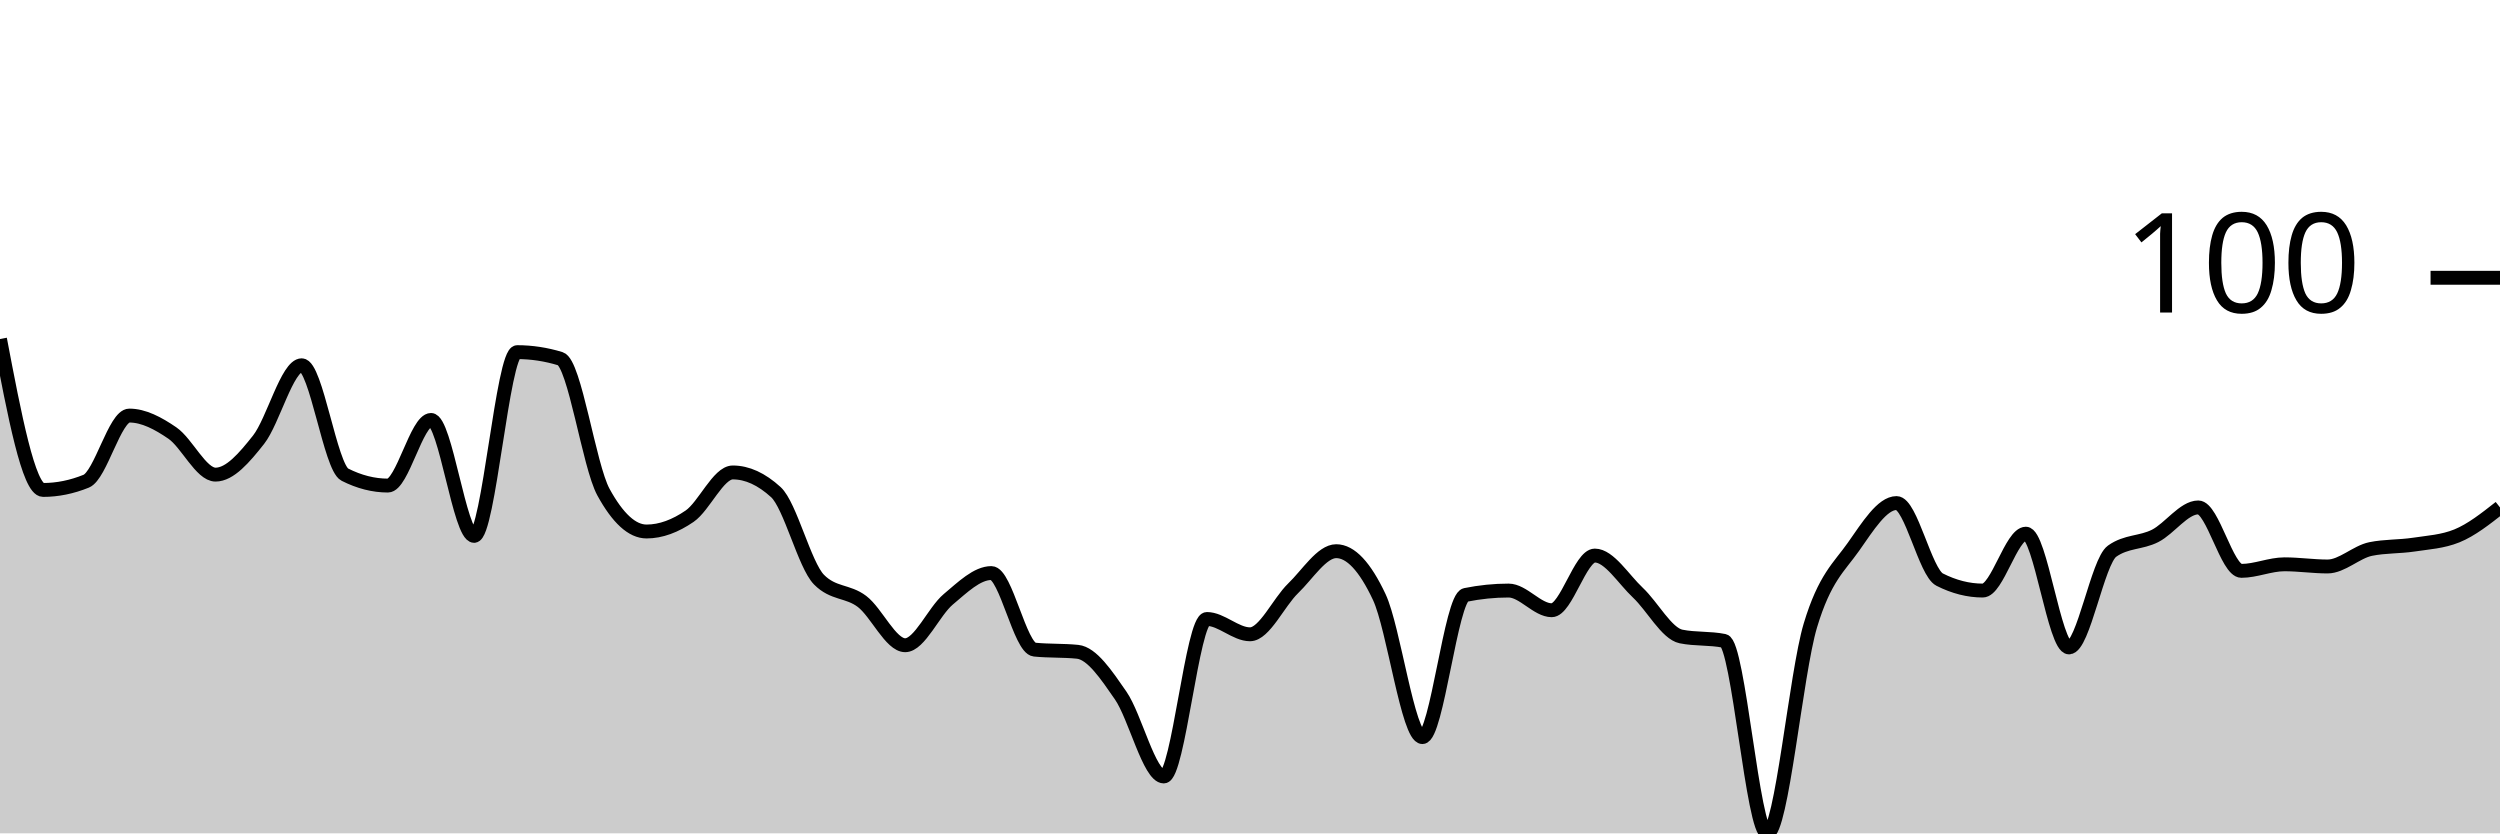
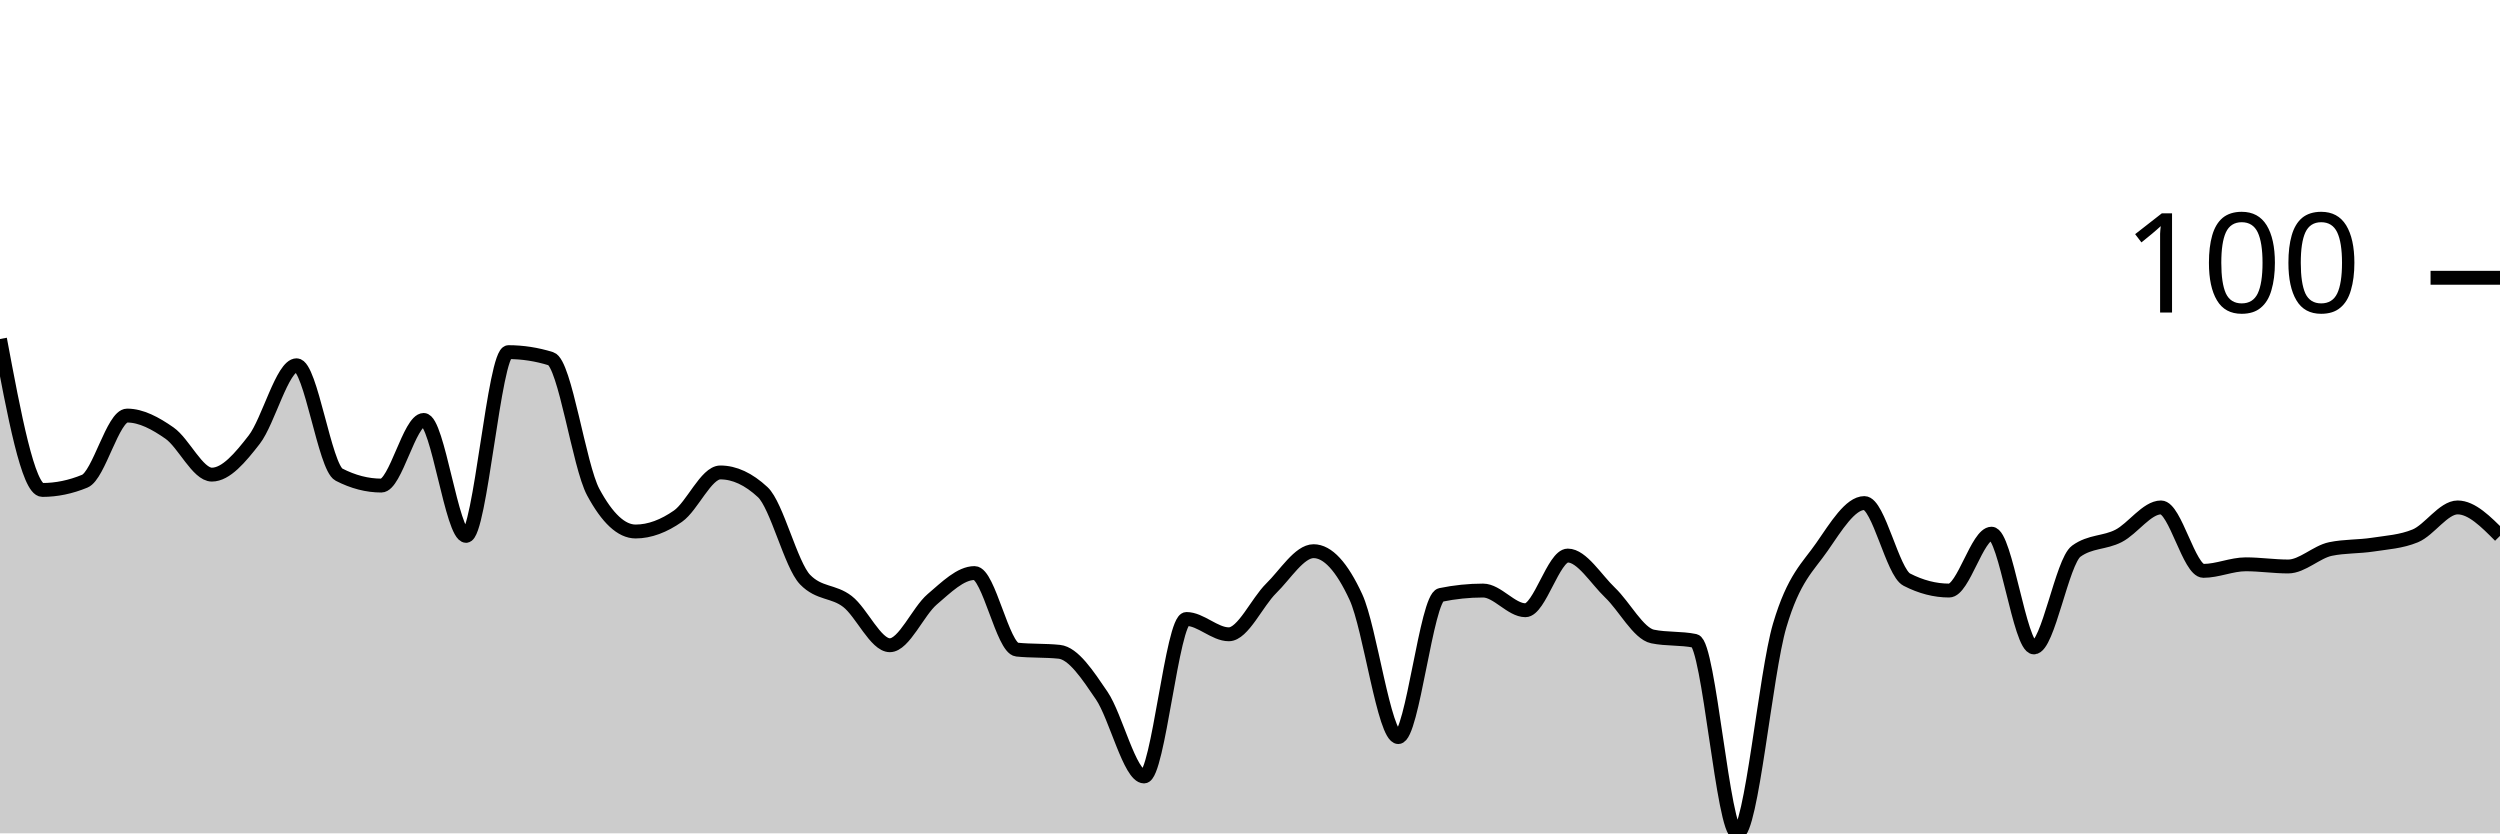
<svg xmlns="http://www.w3.org/2000/svg" viewBox="0 0 180 60">
  <g transform="translate(0,20)">
-     <path class="area" fill="rgba(0, 0, 0, 0.2)" d="M0,4.409C1.034,9.843,2.069,15.276,3.103,15.276C4.138,15.276,5.172,15.066,6.207,14.646C7.241,14.226,8.276,9.921,9.31,9.921C10.345,9.921,11.379,10.472,12.414,11.181C13.448,11.89,14.483,14.173,15.517,14.173C16.552,14.173,17.586,12.966,18.621,11.654C19.655,10.341,20.69,6.299,21.724,6.299C22.759,6.299,23.793,13.648,24.828,14.173C25.862,14.698,26.897,14.961,27.931,14.961C28.966,14.961,30,10.236,31.034,10.236C32.069,10.236,33.103,18.583,34.138,18.583C35.172,18.583,36.207,5.354,37.241,5.354C38.276,5.354,39.31,5.512,40.345,5.827C41.379,6.142,42.414,13.543,43.448,15.433C44.483,17.323,45.517,18.268,46.552,18.268C47.586,18.268,48.621,17.874,49.655,17.165C50.69,16.457,51.724,14.016,52.759,14.016C53.793,14.016,54.828,14.488,55.862,15.433C56.897,16.378,57.931,20.682,58.966,21.732C60,22.782,61.034,22.52,62.069,23.307C63.103,24.094,64.138,26.457,65.172,26.457C66.207,26.457,67.241,24.016,68.276,23.15C69.31,22.283,70.345,21.26,71.379,21.26C72.414,21.26,73.448,26.667,74.483,26.772C75.517,26.877,76.552,26.824,77.586,26.929C78.621,27.034,79.655,28.583,80.69,30.079C81.724,31.575,82.759,35.906,83.793,35.906C84.828,35.906,85.862,24.567,86.897,24.567C87.931,24.567,88.966,25.669,90,25.669C91.034,25.669,92.069,23.36,93.103,22.362C94.138,21.365,95.172,19.685,96.207,19.685C97.241,19.685,98.276,20.787,99.31,22.992C100.345,25.197,101.379,33.071,102.414,33.071C103.448,33.071,104.483,23.045,105.517,22.835C106.552,22.625,107.586,22.52,108.621,22.52C109.655,22.52,110.69,23.937,111.724,23.937C112.759,23.937,113.793,20,114.828,20C115.862,20,116.897,21.706,117.931,22.677C118.966,23.648,120,25.617,121.034,25.827C122.069,26.037,123.103,25.932,124.138,26.142C125.172,26.352,126.207,40,127.241,40C128.276,40,129.31,28.478,130.345,25.039C131.379,21.601,132.414,20.84,133.448,19.37C134.483,17.9,135.517,16.22,136.552,16.22C137.586,16.22,138.621,21.207,139.655,21.732C140.69,22.257,141.724,22.52,142.759,22.52C143.793,22.52,144.828,18.425,145.862,18.425C146.897,18.425,147.931,26.614,148.966,26.614C150,26.614,151.034,20.42,152.069,19.685C153.103,18.95,154.138,19.108,155.172,18.583C156.207,18.058,157.241,16.535,158.276,16.535C159.31,16.535,160.345,21.102,161.379,21.102C162.414,21.102,163.448,20.63,164.483,20.63C165.517,20.63,166.552,20.787,167.586,20.787C168.621,20.787,169.655,19.738,170.69,19.528C171.724,19.318,172.759,19.37,173.793,19.213C174.828,19.055,175.862,19.003,176.897,18.583C177.931,18.163,178.966,17.349,180,16.535L180,40C178.966,40,177.931,40,176.897,40C175.862,40,174.828,40,173.793,40C172.759,40,171.724,40,170.69,40C169.655,40,168.621,40,167.586,40C166.552,40,165.517,40,164.483,40C163.448,40,162.414,40,161.379,40C160.345,40,159.31,40,158.276,40C157.241,40,156.207,40,155.172,40C154.138,40,153.103,40,152.069,40C151.034,40,150,40,148.966,40C147.931,40,146.897,40,145.862,40C144.828,40,143.793,40,142.759,40C141.724,40,140.69,40,139.655,40C138.621,40,137.586,40,136.552,40C135.517,40,134.483,40,133.448,40C132.414,40,131.379,40,130.345,40C129.31,40,128.276,40,127.241,40C126.207,40,125.172,40,124.138,40C123.103,40,122.069,40,121.034,40C120,40,118.966,40,117.931,40C116.897,40,115.862,40,114.828,40C113.793,40,112.759,40,111.724,40C110.69,40,109.655,40,108.621,40C107.586,40,106.552,40,105.517,40C104.483,40,103.448,40,102.414,40C101.379,40,100.345,40,99.31,40C98.276,40,97.241,40,96.207,40C95.172,40,94.138,40,93.103,40C92.069,40,91.034,40,90,40C88.966,40,87.931,40,86.897,40C85.862,40,84.828,40,83.793,40C82.759,40,81.724,40,80.69,40C79.655,40,78.621,40,77.586,40C76.552,40,75.517,40,74.483,40C73.448,40,72.414,40,71.379,40C70.345,40,69.31,40,68.276,40C67.241,40,66.207,40,65.172,40C64.138,40,63.103,40,62.069,40C61.034,40,60,40,58.966,40C57.931,40,56.897,40,55.862,40C54.828,40,53.793,40,52.759,40C51.724,40,50.69,40,49.655,40C48.621,40,47.586,40,46.552,40C45.517,40,44.483,40,43.448,40C42.414,40,41.379,40,40.345,40C39.31,40,38.276,40,37.241,40C36.207,40,35.172,40,34.138,40C33.103,40,32.069,40,31.034,40C30,40,28.966,40,27.931,40C26.897,40,25.862,40,24.828,40C23.793,40,22.759,40,21.724,40C20.69,40,19.655,40,18.621,40C17.586,40,16.552,40,15.517,40C14.483,40,13.448,40,12.414,40C11.379,40,10.345,40,9.31,40C8.276,40,7.241,40,6.207,40C5.172,40,4.138,40,3.103,40C2.069,40,1.034,40,0,40Z" />
-     <path class="line" stroke="black" fill="none" d="M0,4.409C1.034,9.843,2.069,15.276,3.103,15.276C4.138,15.276,5.172,15.066,6.207,14.646C7.241,14.226,8.276,9.921,9.31,9.921C10.345,9.921,11.379,10.472,12.414,11.181C13.448,11.89,14.483,14.173,15.517,14.173C16.552,14.173,17.586,12.966,18.621,11.654C19.655,10.341,20.69,6.299,21.724,6.299C22.759,6.299,23.793,13.648,24.828,14.173C25.862,14.698,26.897,14.961,27.931,14.961C28.966,14.961,30,10.236,31.034,10.236C32.069,10.236,33.103,18.583,34.138,18.583C35.172,18.583,36.207,5.354,37.241,5.354C38.276,5.354,39.31,5.512,40.345,5.827C41.379,6.142,42.414,13.543,43.448,15.433C44.483,17.323,45.517,18.268,46.552,18.268C47.586,18.268,48.621,17.874,49.655,17.165C50.69,16.457,51.724,14.016,52.759,14.016C53.793,14.016,54.828,14.488,55.862,15.433C56.897,16.378,57.931,20.682,58.966,21.732C60,22.782,61.034,22.52,62.069,23.307C63.103,24.094,64.138,26.457,65.172,26.457C66.207,26.457,67.241,24.016,68.276,23.15C69.31,22.283,70.345,21.26,71.379,21.26C72.414,21.26,73.448,26.667,74.483,26.772C75.517,26.877,76.552,26.824,77.586,26.929C78.621,27.034,79.655,28.583,80.69,30.079C81.724,31.575,82.759,35.906,83.793,35.906C84.828,35.906,85.862,24.567,86.897,24.567C87.931,24.567,88.966,25.669,90,25.669C91.034,25.669,92.069,23.36,93.103,22.362C94.138,21.365,95.172,19.685,96.207,19.685C97.241,19.685,98.276,20.787,99.31,22.992C100.345,25.197,101.379,33.071,102.414,33.071C103.448,33.071,104.483,23.045,105.517,22.835C106.552,22.625,107.586,22.52,108.621,22.52C109.655,22.52,110.69,23.937,111.724,23.937C112.759,23.937,113.793,20,114.828,20C115.862,20,116.897,21.706,117.931,22.677C118.966,23.648,120,25.617,121.034,25.827C122.069,26.037,123.103,25.932,124.138,26.142C125.172,26.352,126.207,40,127.241,40C128.276,40,129.31,28.478,130.345,25.039C131.379,21.601,132.414,20.84,133.448,19.37C134.483,17.9,135.517,16.22,136.552,16.22C137.586,16.22,138.621,21.207,139.655,21.732C140.69,22.257,141.724,22.52,142.759,22.52C143.793,22.52,144.828,18.425,145.862,18.425C146.897,18.425,147.931,26.614,148.966,26.614C150,26.614,151.034,20.42,152.069,19.685C153.103,18.95,154.138,19.108,155.172,18.583C156.207,18.058,157.241,16.535,158.276,16.535C159.31,16.535,160.345,21.102,161.379,21.102C162.414,21.102,163.448,20.63,164.483,20.63C165.517,20.63,166.552,20.787,167.586,20.787C168.621,20.787,169.655,19.738,170.69,19.528C171.724,19.318,172.759,19.37,173.793,19.213C174.828,19.055,175.862,19.003,176.897,18.583C177.931,18.163,178.966,17.349,180,16.535" />
+     <path class="area" fill="rgba(0, 0, 0, 0.2)" d="M0,4.409C1.017,9.843,2.034,15.276,3.051,15.276C4.068,15.276,5.085,15.066,6.102,14.646C7.119,14.226,8.136,9.921,9.153,9.921C10.169,9.921,11.186,10.472,12.203,11.181C13.22,11.89,14.237,14.173,15.254,14.173C16.271,14.173,17.288,12.966,18.305,11.654C19.322,10.341,20.339,6.299,21.356,6.299C22.373,6.299,23.39,13.648,24.407,14.173C25.424,14.698,26.441,14.961,27.458,14.961C28.475,14.961,29.492,10.236,30.508,10.236C31.525,10.236,32.542,18.583,33.559,18.583C34.576,18.583,35.593,5.354,36.61,5.354C37.627,5.354,38.644,5.512,39.661,5.827C40.678,6.142,41.695,13.543,42.712,15.433C43.729,17.323,44.746,18.268,45.763,18.268C46.78,18.268,47.797,17.874,48.814,17.165C49.831,16.457,50.847,14.016,51.864,14.016C52.881,14.016,53.898,14.488,54.915,15.433C55.932,16.378,56.949,20.682,57.966,21.732C58.983,22.782,60,22.52,61.017,23.307C62.034,24.094,63.051,26.457,64.068,26.457C65.085,26.457,66.102,24.016,67.119,23.15C68.136,22.283,69.153,21.26,70.169,21.26C71.186,21.26,72.203,26.667,73.22,26.772C74.237,26.877,75.254,26.824,76.271,26.929C77.288,27.034,78.305,28.583,79.322,30.079C80.339,31.575,81.356,35.906,82.373,35.906C83.39,35.906,84.407,24.567,85.424,24.567C86.441,24.567,87.458,25.669,88.475,25.669C89.492,25.669,90.508,23.36,91.525,22.362C92.542,21.365,93.559,19.685,94.576,19.685C95.593,19.685,96.61,20.787,97.627,22.992C98.644,25.197,99.661,33.071,100.678,33.071C101.695,33.071,102.712,23.045,103.729,22.835C104.746,22.625,105.763,22.52,106.78,22.52C107.797,22.52,108.814,23.937,109.831,23.937C110.847,23.937,111.864,20,112.881,20C113.898,20,114.915,21.706,115.932,22.677C116.949,23.648,117.966,25.617,118.983,25.827C120,26.037,121.017,25.932,122.034,26.142C123.051,26.352,124.068,40,125.085,40C126.102,40,127.119,28.478,128.136,25.039C129.153,21.601,130.169,20.84,131.186,19.37C132.203,17.9,133.22,16.22,134.237,16.22C135.254,16.22,136.271,21.207,137.288,21.732C138.305,22.257,139.322,22.52,140.339,22.52C141.356,22.52,142.373,18.425,143.39,18.425C144.407,18.425,145.424,26.614,146.441,26.614C147.458,26.614,148.475,20.42,149.492,19.685C150.508,18.95,151.525,19.108,152.542,18.583C153.559,18.058,154.576,16.535,155.593,16.535C156.61,16.535,157.627,21.102,158.644,21.102C159.661,21.102,160.678,20.63,161.695,20.63C162.712,20.63,163.729,20.787,164.746,20.787C165.763,20.787,166.78,19.738,167.797,19.528C168.814,19.318,169.831,19.37,170.847,19.213C171.864,19.055,172.881,19.003,173.898,18.583C174.915,18.163,175.932,16.535,176.949,16.535C177.966,16.535,178.983,17.559,180,18.583L180,40C178.983,40,177.966,40,176.949,40C175.932,40,174.915,40,173.898,40C172.881,40,171.864,40,170.847,40C169.831,40,168.814,40,167.797,40C166.78,40,165.763,40,164.746,40C163.729,40,162.712,40,161.695,40C160.678,40,159.661,40,158.644,40C157.627,40,156.61,40,155.593,40C154.576,40,153.559,40,152.542,40C151.525,40,150.508,40,149.492,40C148.475,40,147.458,40,146.441,40C145.424,40,144.407,40,143.39,40C142.373,40,141.356,40,140.339,40C139.322,40,138.305,40,137.288,40C136.271,40,135.254,40,134.237,40C133.22,40,132.203,40,131.186,40C130.169,40,129.153,40,128.136,40C127.119,40,126.102,40,125.085,40C124.068,40,123.051,40,122.034,40C121.017,40,120,40,118.983,40C117.966,40,116.949,40,115.932,40C114.915,40,113.898,40,112.881,40C111.864,40,110.847,40,109.831,40C108.814,40,107.797,40,106.78,40C105.763,40,104.746,40,103.729,40C102.712,40,101.695,40,100.678,40C99.661,40,98.644,40,97.627,40C96.61,40,95.593,40,94.576,40C93.559,40,92.542,40,91.525,40C90.508,40,89.492,40,88.475,40C87.458,40,86.441,40,85.424,40C84.407,40,83.39,40,82.373,40C81.356,40,80.339,40,79.322,40C78.305,40,77.288,40,76.271,40C75.254,40,74.237,40,73.22,40C72.203,40,71.186,40,70.169,40C69.153,40,68.136,40,67.119,40C66.102,40,65.085,40,64.068,40C63.051,40,62.034,40,61.017,40C60,40,58.983,40,57.966,40C56.949,40,55.932,40,54.915,40C53.898,40,52.881,40,51.864,40C50.847,40,49.831,40,48.814,40C47.797,40,46.78,40,45.763,40C44.746,40,43.729,40,42.712,40C41.695,40,40.678,40,39.661,40C38.644,40,37.627,40,36.61,40C35.593,40,34.576,40,33.559,40C32.542,40,31.525,40,30.508,40C29.492,40,28.475,40,27.458,40C26.441,40,25.424,40,24.407,40C23.39,40,22.373,40,21.356,40C20.339,40,19.322,40,18.305,40C17.288,40,16.271,40,15.254,40C14.237,40,13.22,40,12.203,40C11.186,40,10.169,40,9.153,40C8.136,40,7.119,40,6.102,40C5.085,40,4.068,40,3.051,40C2.034,40,1.017,40,0,40Z" />
+     <path class="line" stroke="black" fill="none" d="M0,4.409C1.017,9.843,2.034,15.276,3.051,15.276C4.068,15.276,5.085,15.066,6.102,14.646C7.119,14.226,8.136,9.921,9.153,9.921C10.169,9.921,11.186,10.472,12.203,11.181C13.22,11.89,14.237,14.173,15.254,14.173C16.271,14.173,17.288,12.966,18.305,11.654C19.322,10.341,20.339,6.299,21.356,6.299C22.373,6.299,23.39,13.648,24.407,14.173C25.424,14.698,26.441,14.961,27.458,14.961C28.475,14.961,29.492,10.236,30.508,10.236C31.525,10.236,32.542,18.583,33.559,18.583C34.576,18.583,35.593,5.354,36.61,5.354C37.627,5.354,38.644,5.512,39.661,5.827C40.678,6.142,41.695,13.543,42.712,15.433C43.729,17.323,44.746,18.268,45.763,18.268C46.78,18.268,47.797,17.874,48.814,17.165C49.831,16.457,50.847,14.016,51.864,14.016C52.881,14.016,53.898,14.488,54.915,15.433C55.932,16.378,56.949,20.682,57.966,21.732C58.983,22.782,60,22.52,61.017,23.307C62.034,24.094,63.051,26.457,64.068,26.457C65.085,26.457,66.102,24.016,67.119,23.15C68.136,22.283,69.153,21.26,70.169,21.26C71.186,21.26,72.203,26.667,73.22,26.772C74.237,26.877,75.254,26.824,76.271,26.929C77.288,27.034,78.305,28.583,79.322,30.079C80.339,31.575,81.356,35.906,82.373,35.906C83.39,35.906,84.407,24.567,85.424,24.567C86.441,24.567,87.458,25.669,88.475,25.669C89.492,25.669,90.508,23.36,91.525,22.362C92.542,21.365,93.559,19.685,94.576,19.685C95.593,19.685,96.61,20.787,97.627,22.992C98.644,25.197,99.661,33.071,100.678,33.071C101.695,33.071,102.712,23.045,103.729,22.835C104.746,22.625,105.763,22.52,106.78,22.52C107.797,22.52,108.814,23.937,109.831,23.937C110.847,23.937,111.864,20,112.881,20C113.898,20,114.915,21.706,115.932,22.677C116.949,23.648,117.966,25.617,118.983,25.827C120,26.037,121.017,25.932,122.034,26.142C123.051,26.352,124.068,40,125.085,40C126.102,40,127.119,28.478,128.136,25.039C129.153,21.601,130.169,20.84,131.186,19.37C132.203,17.9,133.22,16.22,134.237,16.22C135.254,16.22,136.271,21.207,137.288,21.732C138.305,22.257,139.322,22.52,140.339,22.52C141.356,22.52,142.373,18.425,143.39,18.425C144.407,18.425,145.424,26.614,146.441,26.614C147.458,26.614,148.475,20.42,149.492,19.685C150.508,18.95,151.525,19.108,152.542,18.583C153.559,18.058,154.576,16.535,155.593,16.535C156.61,16.535,157.627,21.102,158.644,21.102C159.661,21.102,160.678,20.63,161.695,20.63C162.712,20.63,163.729,20.787,164.746,20.787C165.763,20.787,166.78,19.738,167.797,19.528C168.814,19.318,169.831,19.37,170.847,19.213C171.864,19.055,172.881,19.003,173.898,18.583C174.915,18.163,175.932,16.535,176.949,16.535C177.966,16.535,178.983,17.559,180,18.583" />
    <path class="axis-ceiling" stroke-width="1" stroke="black" fill="none" d="M175,0L180,0" />
    <text class="axis-ceiling-label" font-family="sans-serif" text-anchor="end" font-size="10px" x="170" y="2.5">100</text>
  </g>
</svg>
